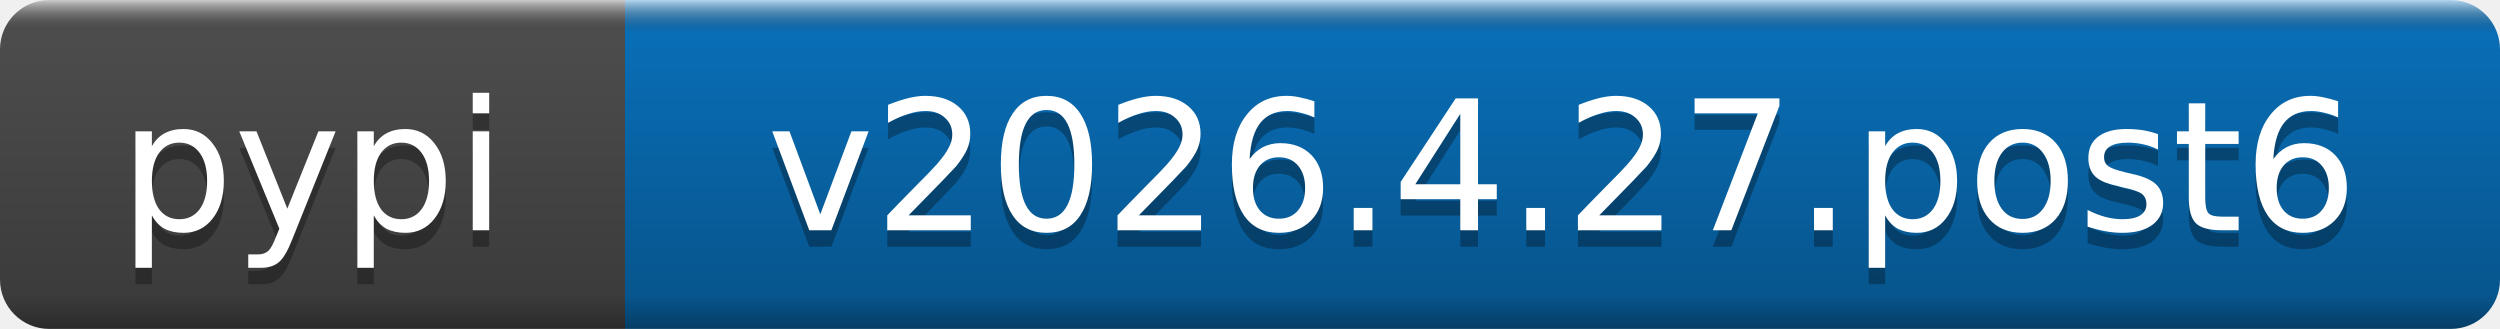
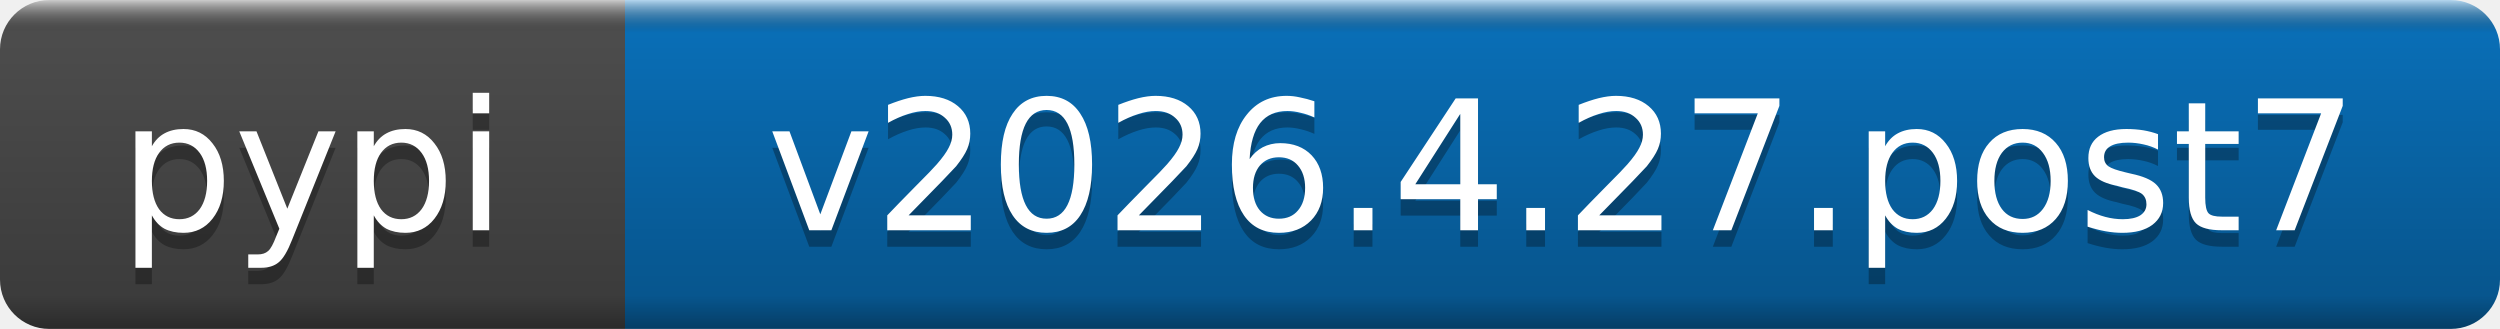
- <svg xmlns="http://www.w3.org/2000/svg" width="152" height="20" role="img" aria-label="pypi: v2026.4.27.post6">
+ <svg xmlns="http://www.w3.org/2000/svg" width="152" height="20" role="img" aria-label="pypi: v2026.4.27.post7">
  <linearGradient id="b" x2="0" y2="100%">
    <stop offset="0" stop-color="#fff" stop-opacity=".7" />
    <stop offset=".1" stop-opacity=".1" />
    <stop offset=".9" stop-opacity=".3" />
    <stop offset="1" stop-opacity=".5" />
  </linearGradient>
  <mask id="a">
    <rect width="152" height="20" rx="3" fill="#fff" />
  </mask>
  <g mask="url(#a)">
    <rect width="38" height="20" fill="#555" />
    <rect x="38" width="114" height="20" fill="#0a7aca" />
    <rect width="152" height="20" fill="url(#b)" />
  </g>
  <g fill="#fff" text-anchor="middle" font-family="DejaVu Sans,Verdana,Geneva,sans-serif" font-size="11">
    <text x="19" y="15" fill="#010101" fill-opacity=".3">pypi</text>
    <text x="19" y="14">pypi</text>
-     <text x="95" y="15" fill="#010101" fill-opacity=".3">v2026.4.27.post6</text>
-     <text x="95" y="14">v2026.4.27.post6</text>
+     <text x="95" y="15" fill="#010101" fill-opacity=".3">v2026.4.27.post7</text>
+     <text x="95" y="14">v2026.4.27.post7</text>
  </g>
</svg>
